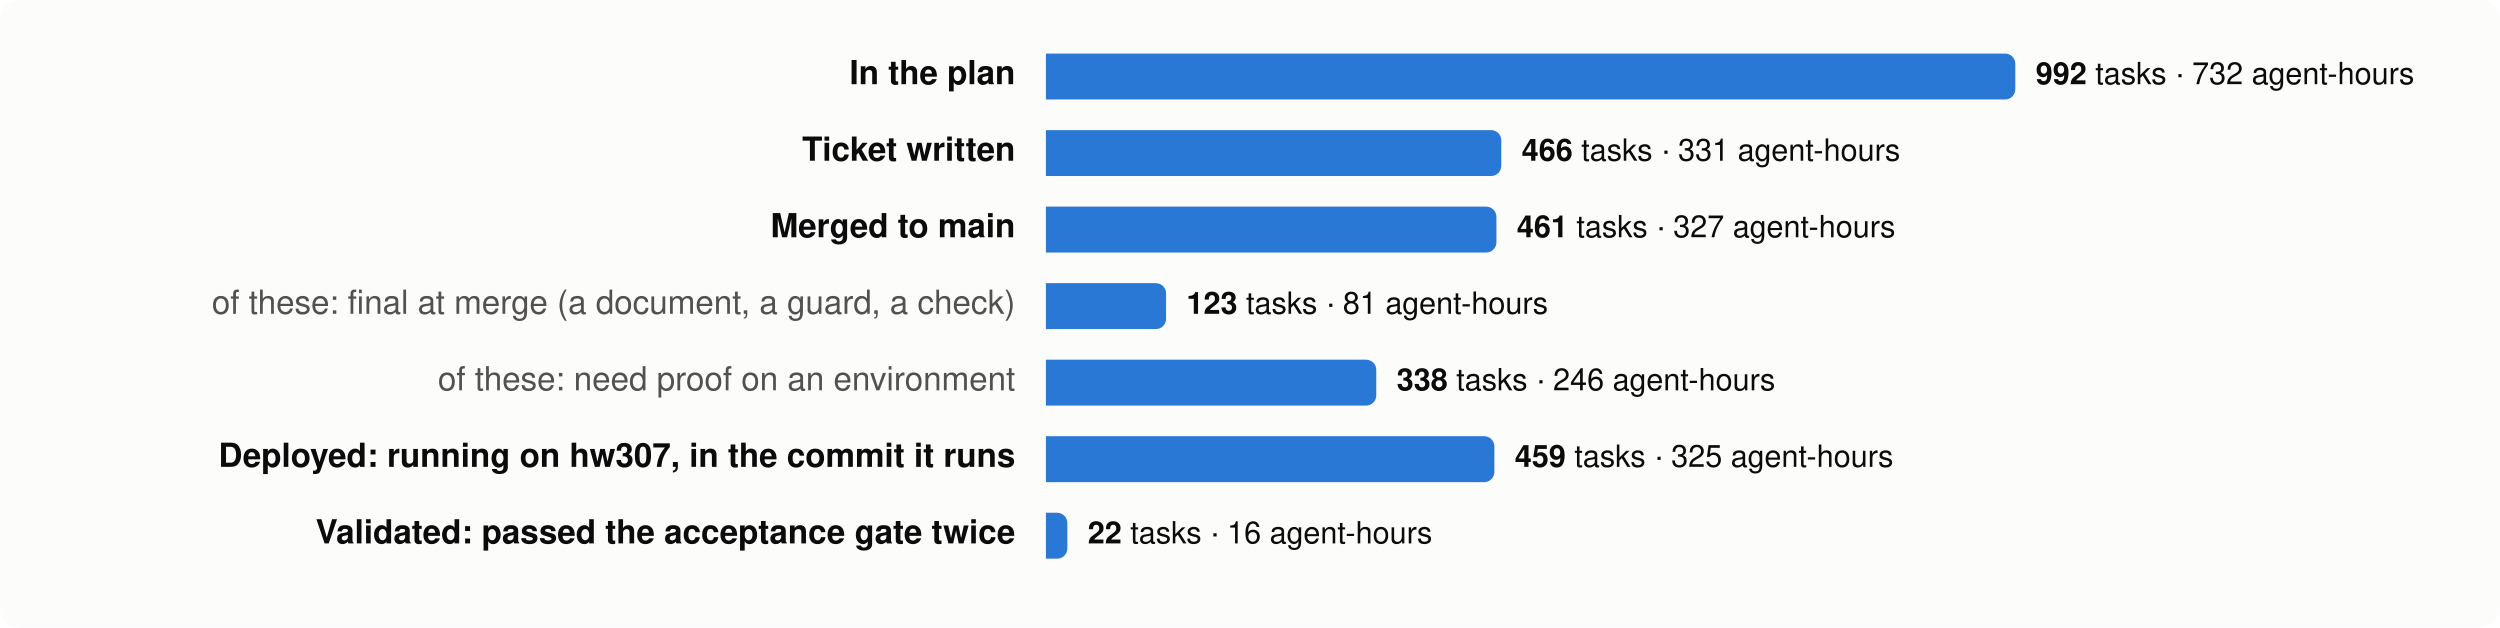
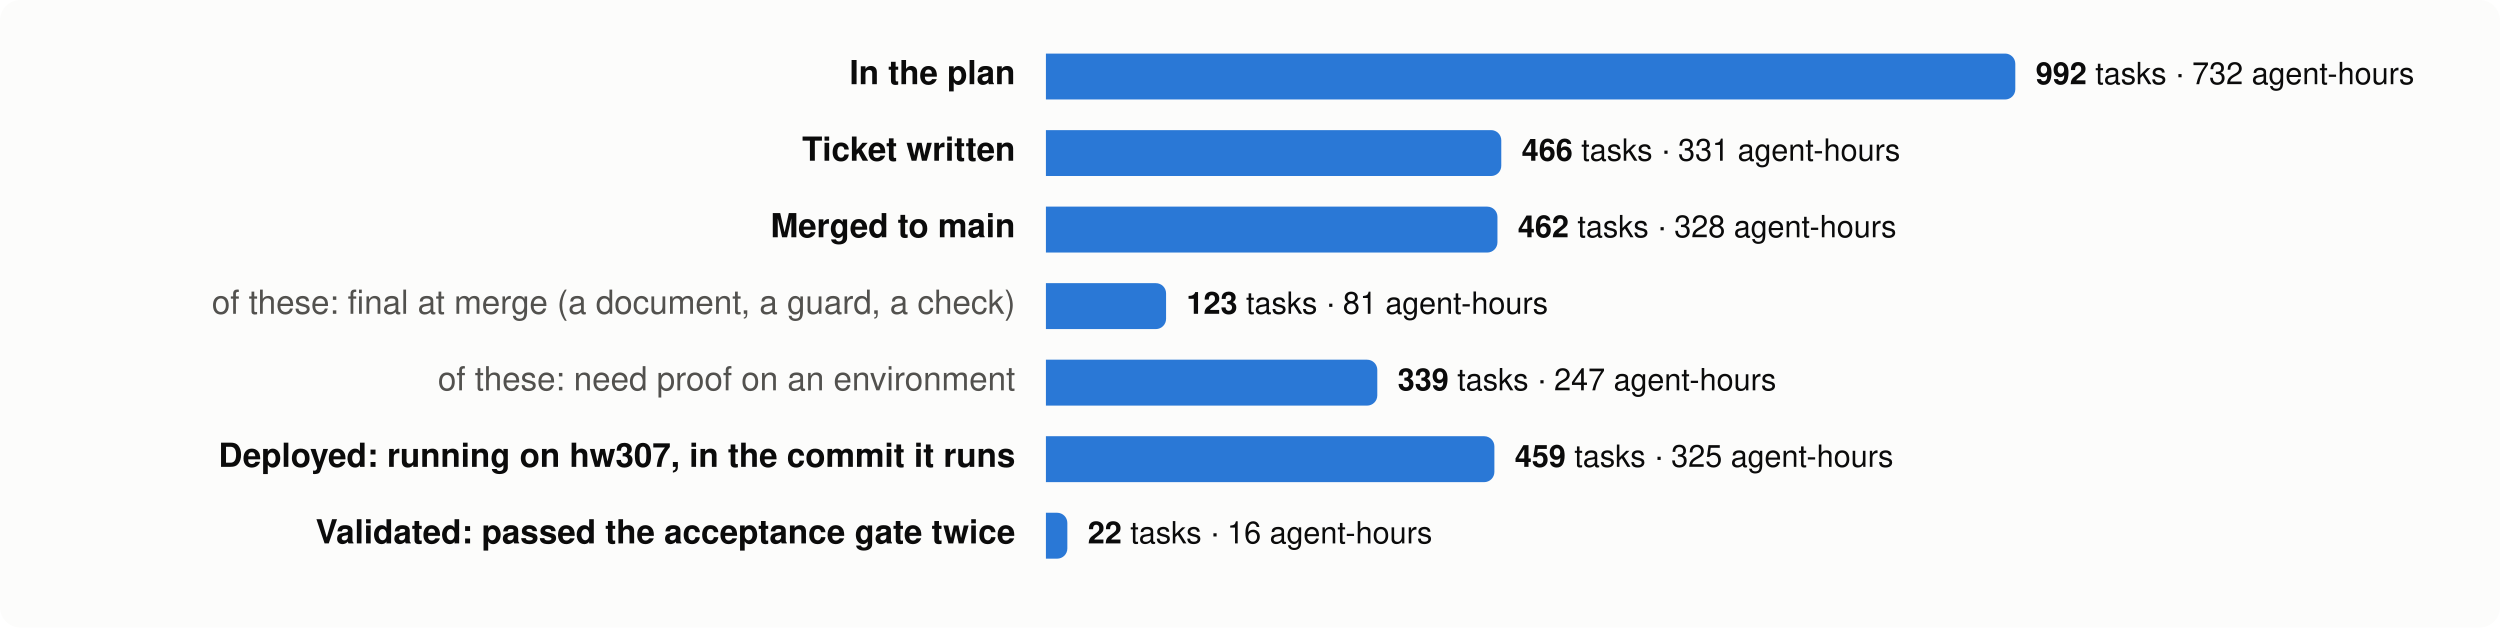
<svg xmlns="http://www.w3.org/2000/svg" viewBox="0 0 980 246" width="980" height="246" font-family="system-ui,-apple-system,Segoe UI,Helvetica,Arial,sans-serif" font-size="13">
  <rect width="980" height="246" rx="8" fill="#fcfcfb" />
  <text x="398" y="33" text-anchor="end" fill="#0b0b0b" font-weight="600">In the plan</text>
  <path d="M410,21 h376.0 a4,4 0 0 1 4,4 v10 a4,4 0 0 1 -4,4 h-376.0 z" fill="#2a78d6" />
  <text x="798.0" y="33" fill="#0b0b0b" font-size="12">
    <tspan font-weight="600">992</tspan> tasks · 732 agent-hours</text>
  <text x="398" y="63" text-anchor="end" fill="#0b0b0b" font-weight="600">Ticket written</text>
  <path d="M410,51 h174.5 a4,4 0 0 1 4,4 v10 a4,4 0 0 1 -4,4 h-174.5 z" fill="#2a78d6" />
  <text x="596.5" y="63" fill="#0b0b0b" font-size="12">
    <tspan font-weight="600">466</tspan> tasks · 331 agent-hours</text>
  <text x="398" y="93" text-anchor="end" fill="#0b0b0b" font-weight="600">Merged to main</text>
-   <path d="M410,81 h172.6 a4,4 0 0 1 4,4 v10 a4,4 0 0 1 -4,4 h-172.6 z" fill="#2a78d6" />
-   <text x="594.6" y="93" fill="#0b0b0b" font-size="12">
-     <tspan font-weight="600">461</tspan> tasks · 327 agent-hours</text>
+   <path d="M410,81 h173.0 a4,4 0 0 1 4,4 v10 a4,4 0 0 1 -4,4 h-173.0 z" fill="#2a78d6" />
+   <text x="595.0" y="93" fill="#0b0b0b" font-size="12">
+     <tspan font-weight="600">462</tspan> tasks · 328 agent-hours</text>
  <text x="398" y="123" text-anchor="end" fill="#52514e" font-weight="400">of these: final at merge (a document, a guard, a check)</text>
  <path d="M410,111 h43.1 a4,4 0 0 1 4,4 v10 a4,4 0 0 1 -4,4 h-43.1 z" fill="#2a78d6" />
  <text x="465.1" y="123" fill="#0b0b0b" font-size="12">
    <tspan font-weight="600">123</tspan> tasks · 81 agent-hours</text>
  <text x="398" y="153" text-anchor="end" fill="#52514e" font-weight="400">of these: need proof on an environment</text>
-   <path d="M410,141 h125.5 a4,4 0 0 1 4,4 v10 a4,4 0 0 1 -4,4 h-125.5 z" fill="#2a78d6" />
-   <text x="547.5" y="153" fill="#0b0b0b" font-size="12">
-     <tspan font-weight="600">338</tspan> tasks · 246 agent-hours</text>
+   <path d="M410,141 h125.9 a4,4 0 0 1 4,4 v10 a4,4 0 0 1 -4,4 h-125.9 z" fill="#2a78d6" />
+   <text x="547.9" y="153" fill="#0b0b0b" font-size="12">
+     <tspan font-weight="600">339</tspan> tasks · 247 agent-hours</text>
  <text x="398" y="183" text-anchor="end" fill="#0b0b0b" font-weight="600">Deployed: running on hw307, in the commit it runs</text>
  <path d="M410,171 h171.8 a4,4 0 0 1 4,4 v10 a4,4 0 0 1 -4,4 h-171.8 z" fill="#2a78d6" />
  <text x="593.8" y="183" fill="#0b0b0b" font-size="12">
    <tspan font-weight="600">459</tspan> tasks · 325 agent-hours</text>
  <text x="398" y="213" text-anchor="end" fill="#0b0b0b" font-weight="600">Validated: passed the acceptance gate twice</text>
  <path d="M410,201 h4.4 a4,4 0 0 1 4,4 v10 a4,4 0 0 1 -4,4 h-4.4 z" fill="#2a78d6" />
  <text x="426.4" y="213" fill="#0b0b0b" font-size="12">
    <tspan font-weight="600">22</tspan> tasks · 16 agent-hours</text>
</svg>
